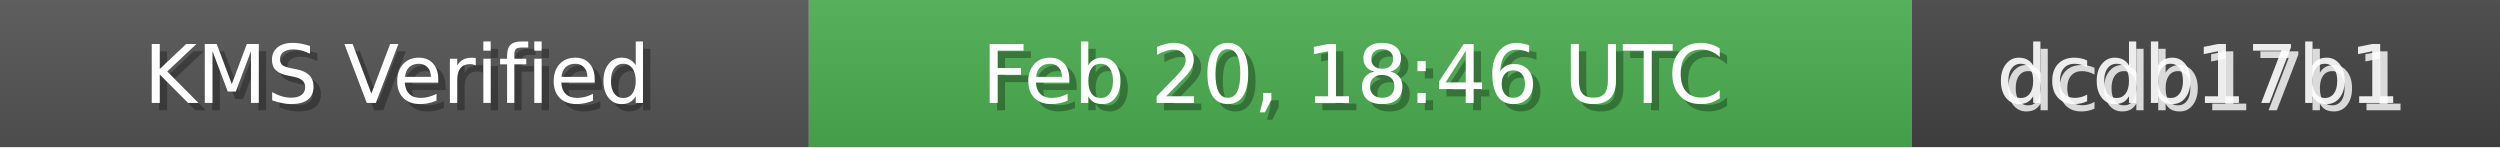
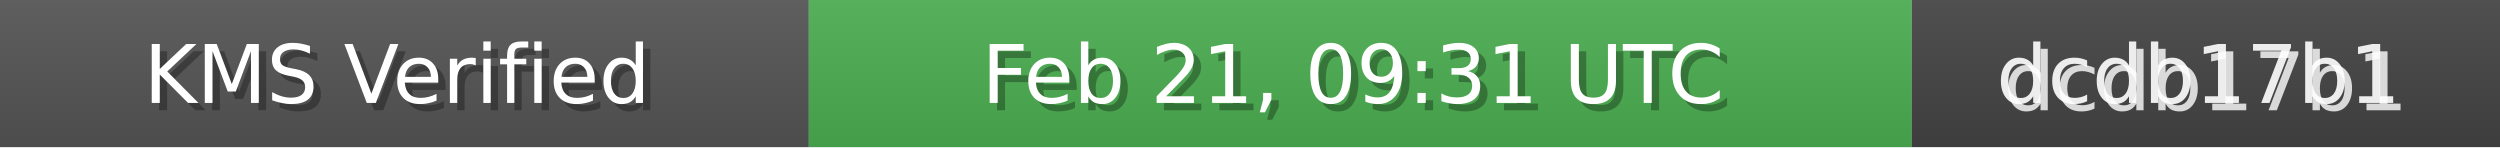
<svg xmlns="http://www.w3.org/2000/svg" width="340" height="20" role="img">
  <linearGradient id="bg" x2="0" y2="100%">
    <stop offset="0" stop-color="#bbb" stop-opacity=".1" />
    <stop offset="1" stop-opacity=".1" />
  </linearGradient>
  <rect width="110" height="20" fill="#555" />
  <rect x="110" width="150" height="20" fill="#4CAF50" />
  <rect x="260" width="80" height="20" fill="#444" />
  <rect width="340" height="20" fill="url(#bg)" />
  <g fill="#fff" text-anchor="middle" font-family="Verdana,Geneva,DejaVu Sans,sans-serif" font-size="11">
    <text x="55" y="15" fill="#000" fill-opacity=".3">KMS Verified</text>
    <text x="54" y="14">KMS Verified</text>
-     <text x="185" y="15" fill="#000" fill-opacity=".3">Feb 20, 18:46 UTC</text>
-     <text x="184" y="14">Feb 20, 18:46 UTC</text>
+     <text x="185" y="15" fill="#000" fill-opacity=".3">Feb 21, 09:31 UTC</text>
+     <text x="184" y="14">Feb 21, 09:31 UTC</text>
    <text x="300" y="15" fill="#fff" fill-opacity=".8">dcdb17b1</text>
    <text x="299" y="14" fill="#fff" fill-opacity=".9">dcdb17b1</text>
  </g>
</svg>
